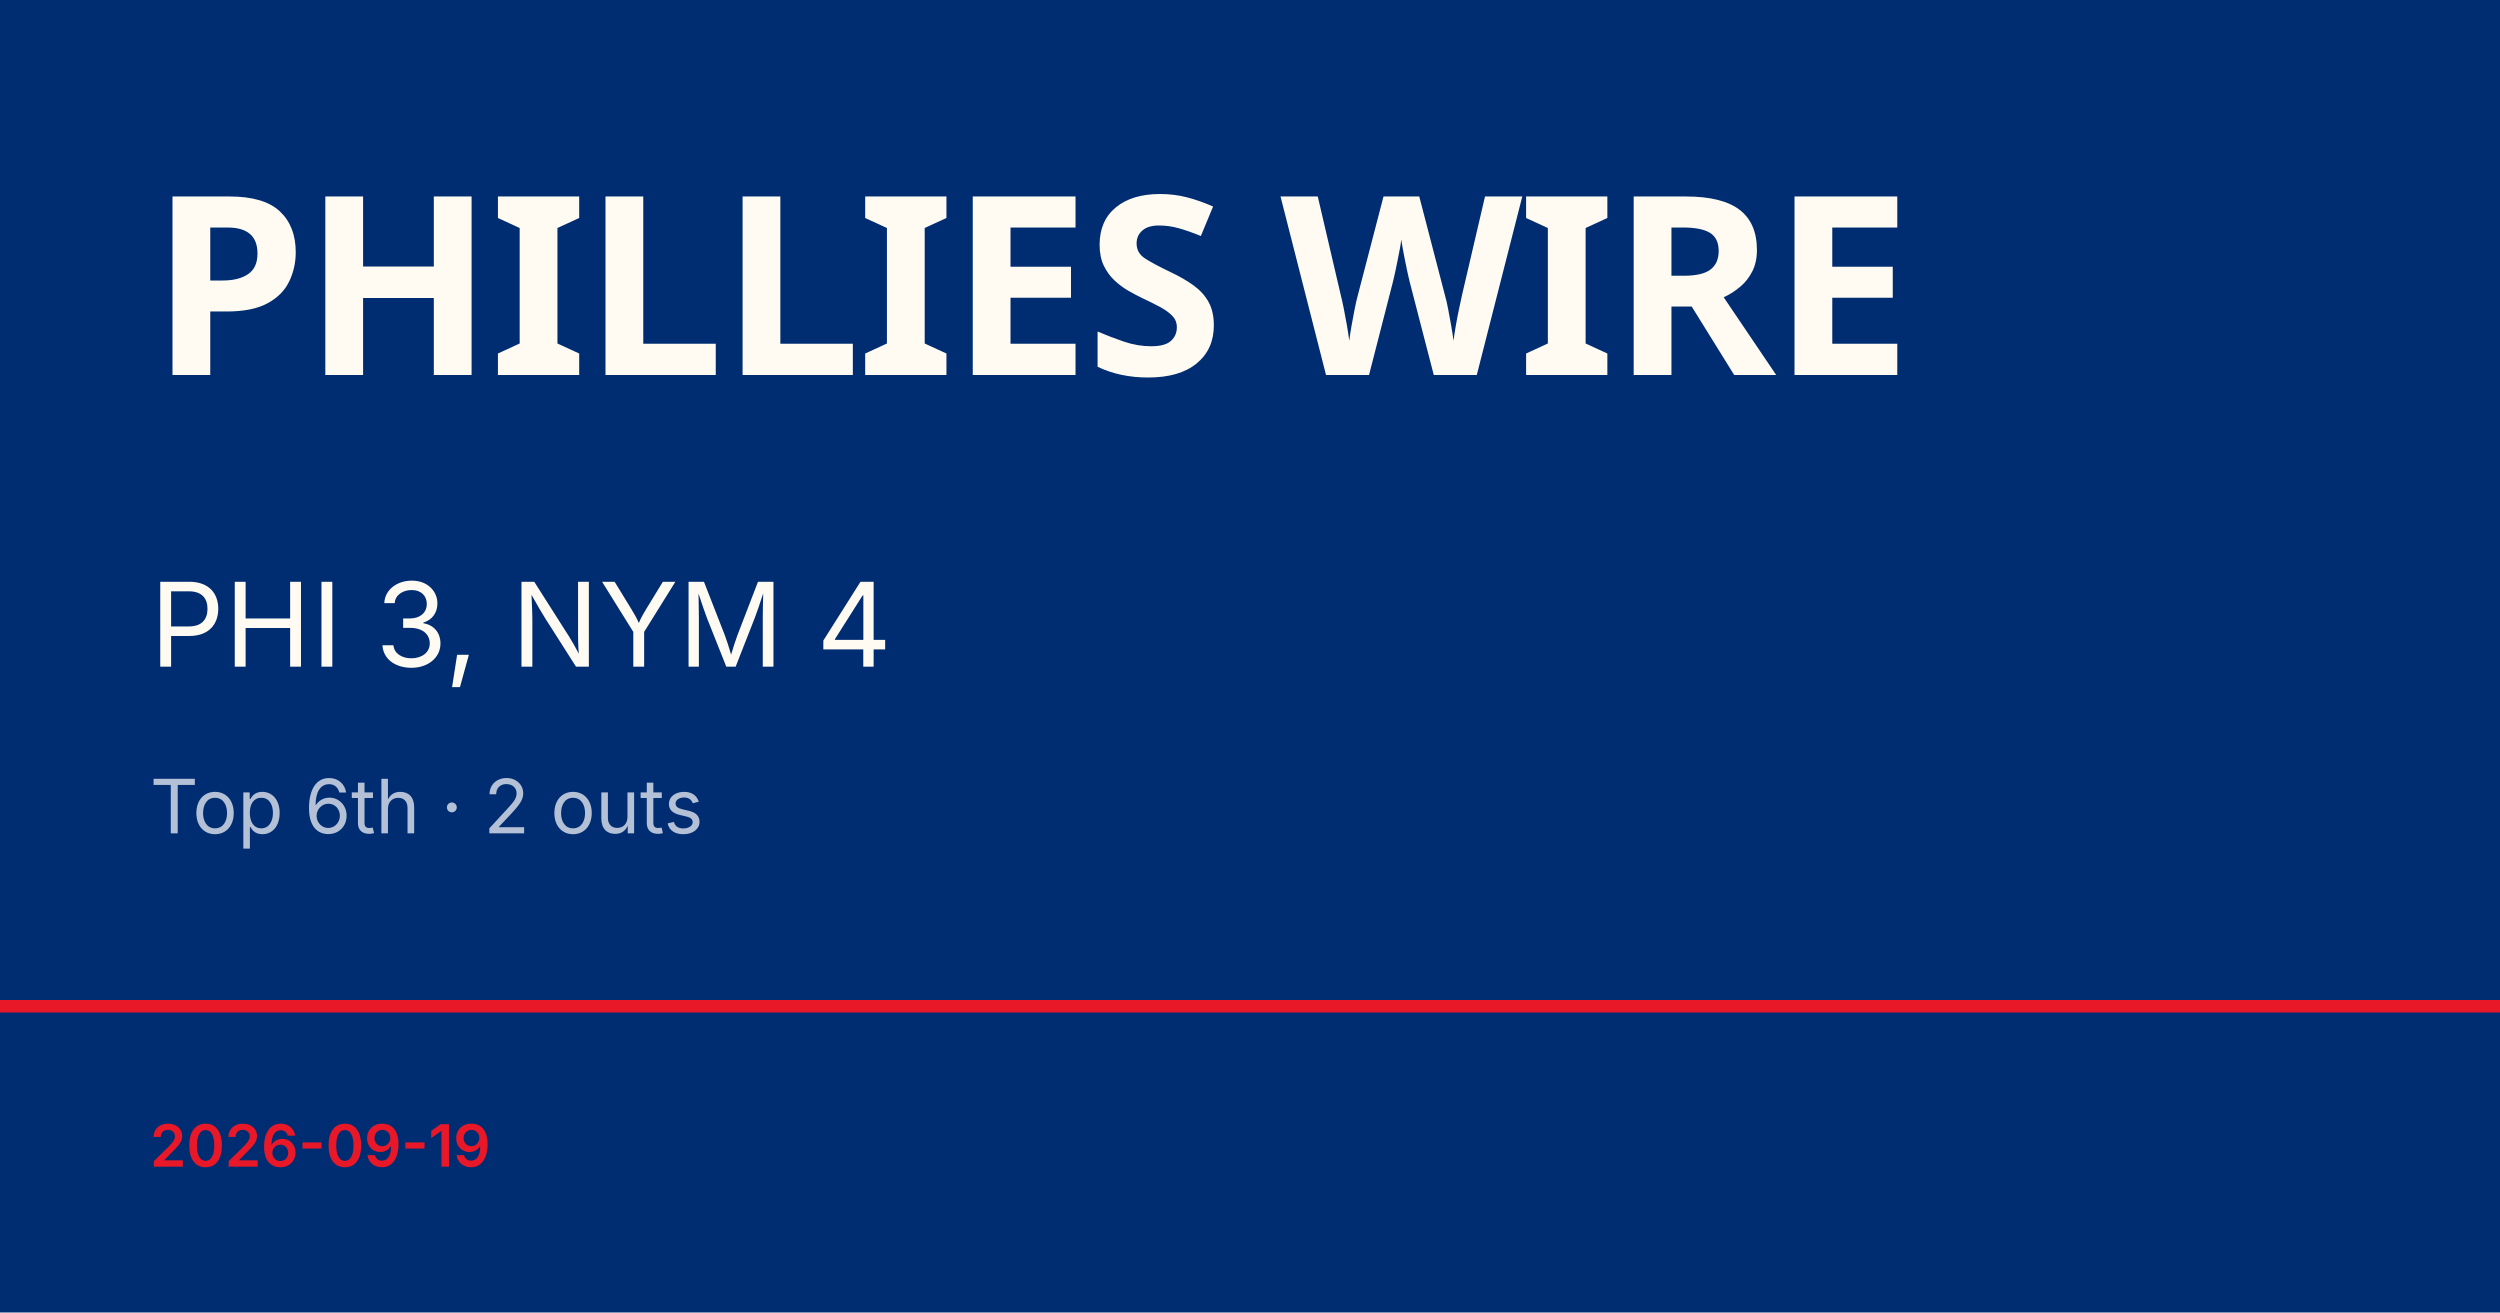
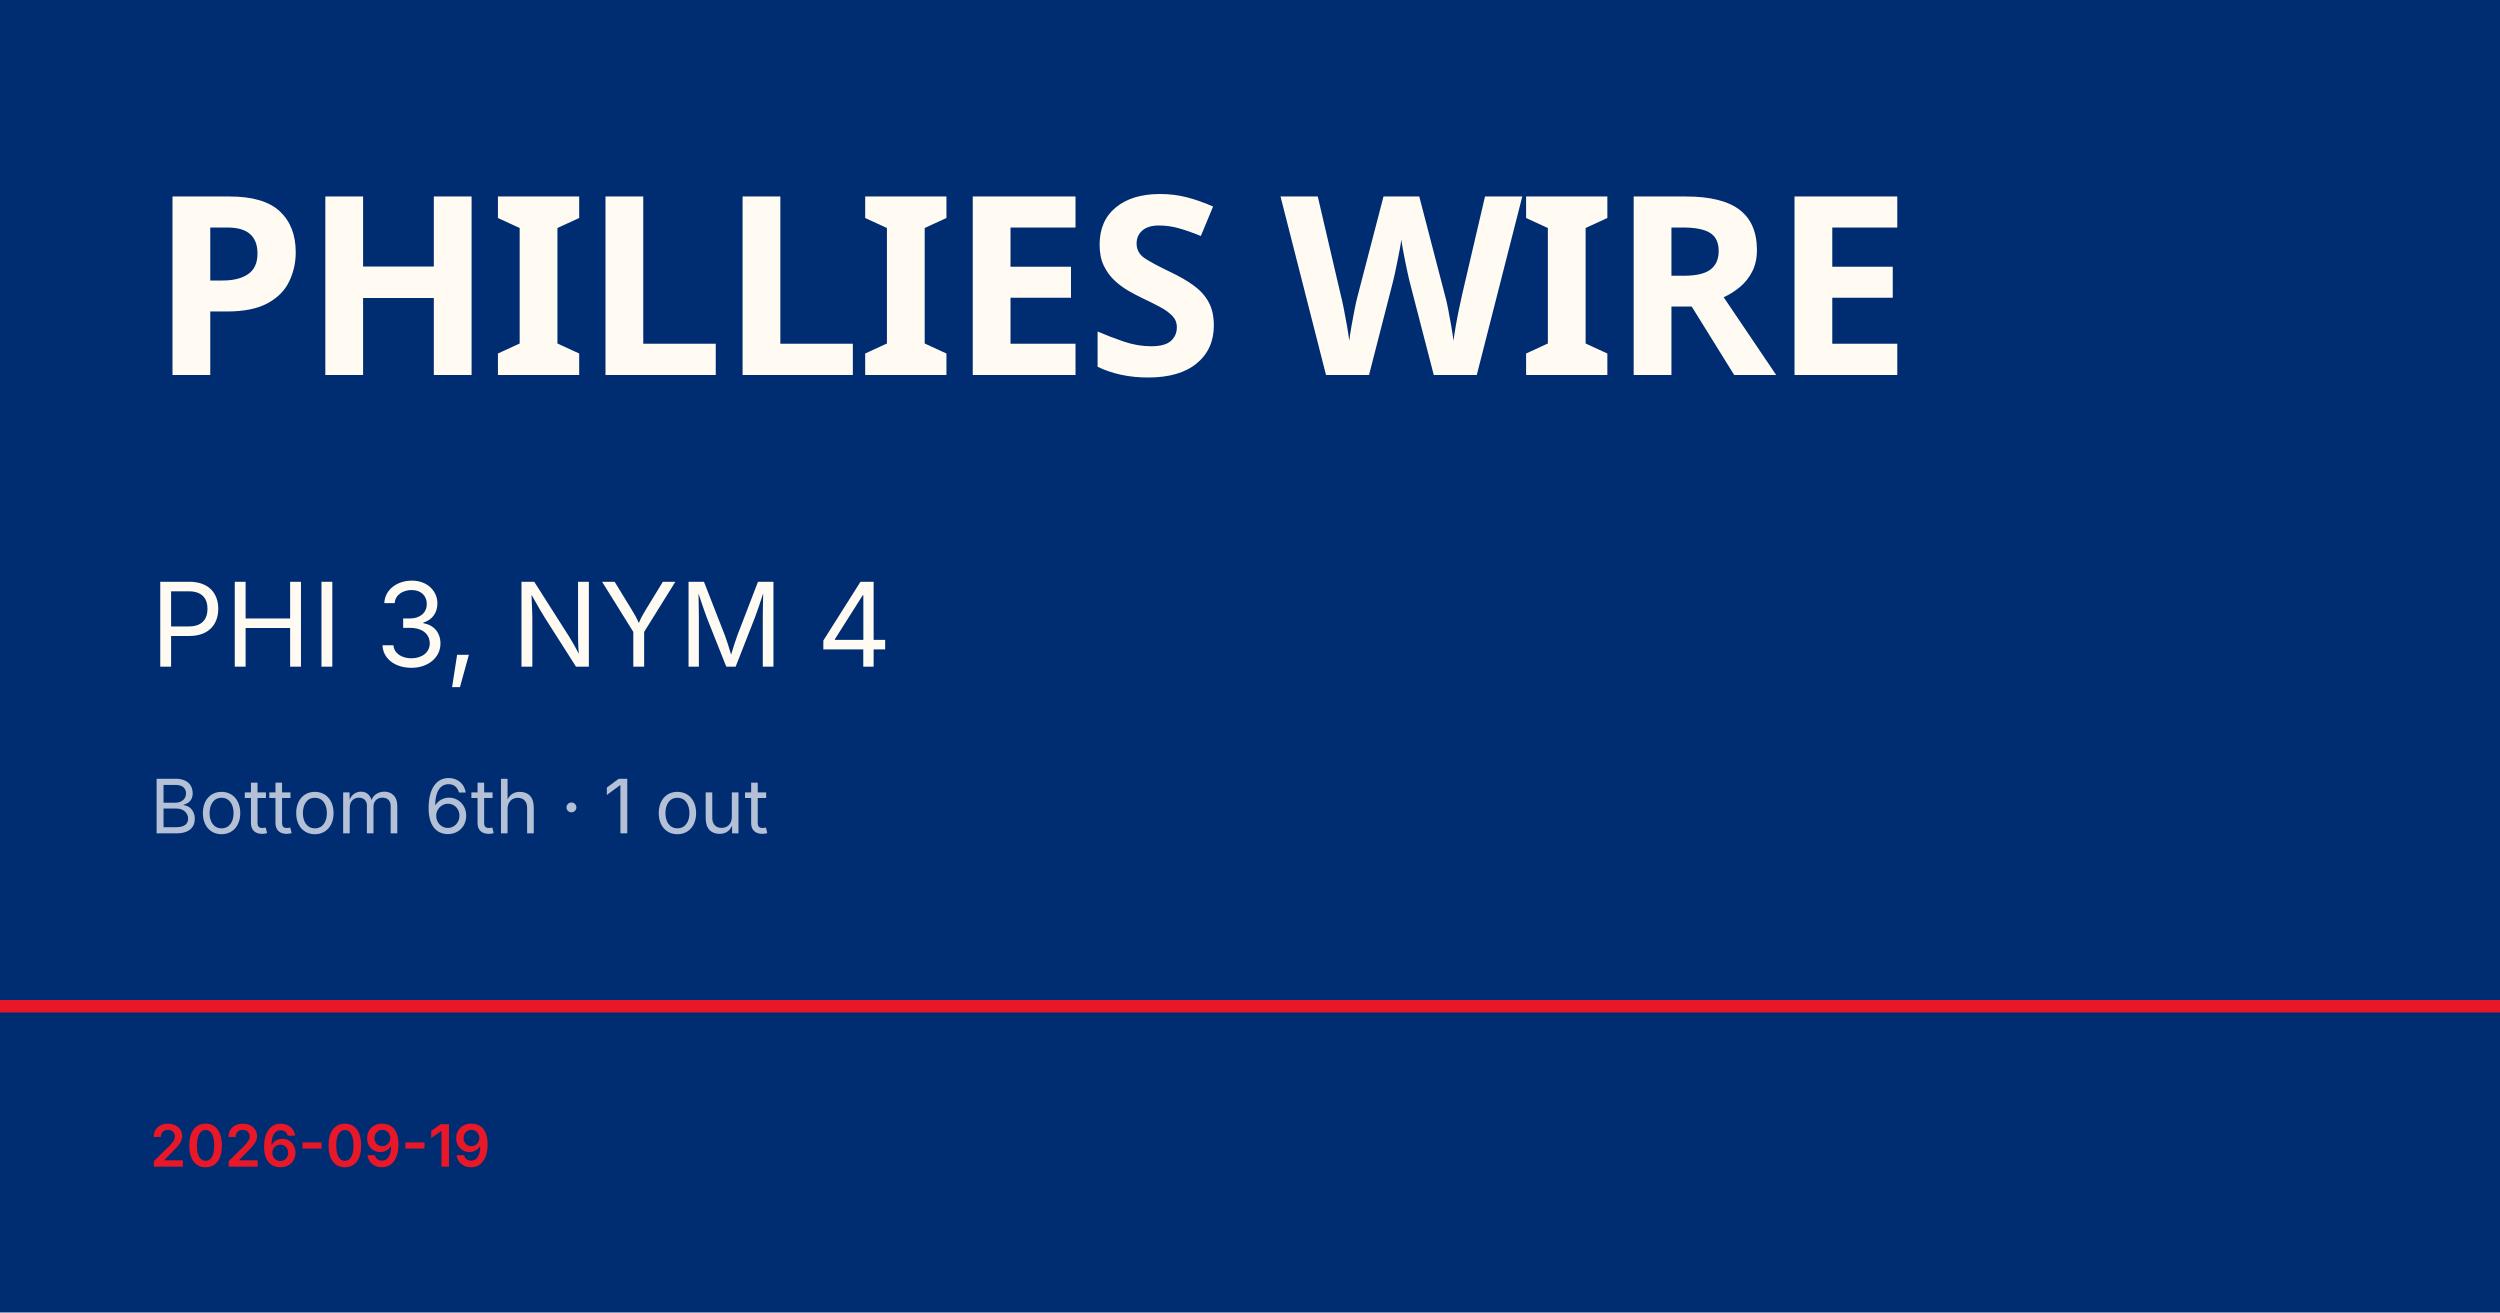
<svg xmlns="http://www.w3.org/2000/svg" viewBox="0 0 1200 630">
  <rect width="1200" height="630" fill="#002d72" />
  <rect y="480" width="1200" height="6" fill="#e81828" />
  <text x="72" y="180" font-family="Barlow Condensed, Impact, sans-serif" font-size="120" font-weight="900" fill="#fffbf3" letter-spacing="-2">PHILLIES WIRE</text>
  <text x="72" y="320" font-family="Inter, Helvetica, sans-serif" font-size="56" fill="#fffbf3">PHI 3, NYM 4</text>
-   <text x="72" y="400" font-family="Inter, Helvetica, sans-serif" font-size="36" fill="rgba(255,255,255,0.7)">Top 6th · 2 outs</text>
+   <text x="72" y="400" font-family="Inter, Helvetica, sans-serif" font-size="36" fill="rgba(255,255,255,0.7)">Bottom 6th · 1 out</text>
  <text x="72" y="560" font-family="Inter, Helvetica, sans-serif" font-size="28" fill="#e81828" font-weight="600">2026-09-19</text>
</svg>
